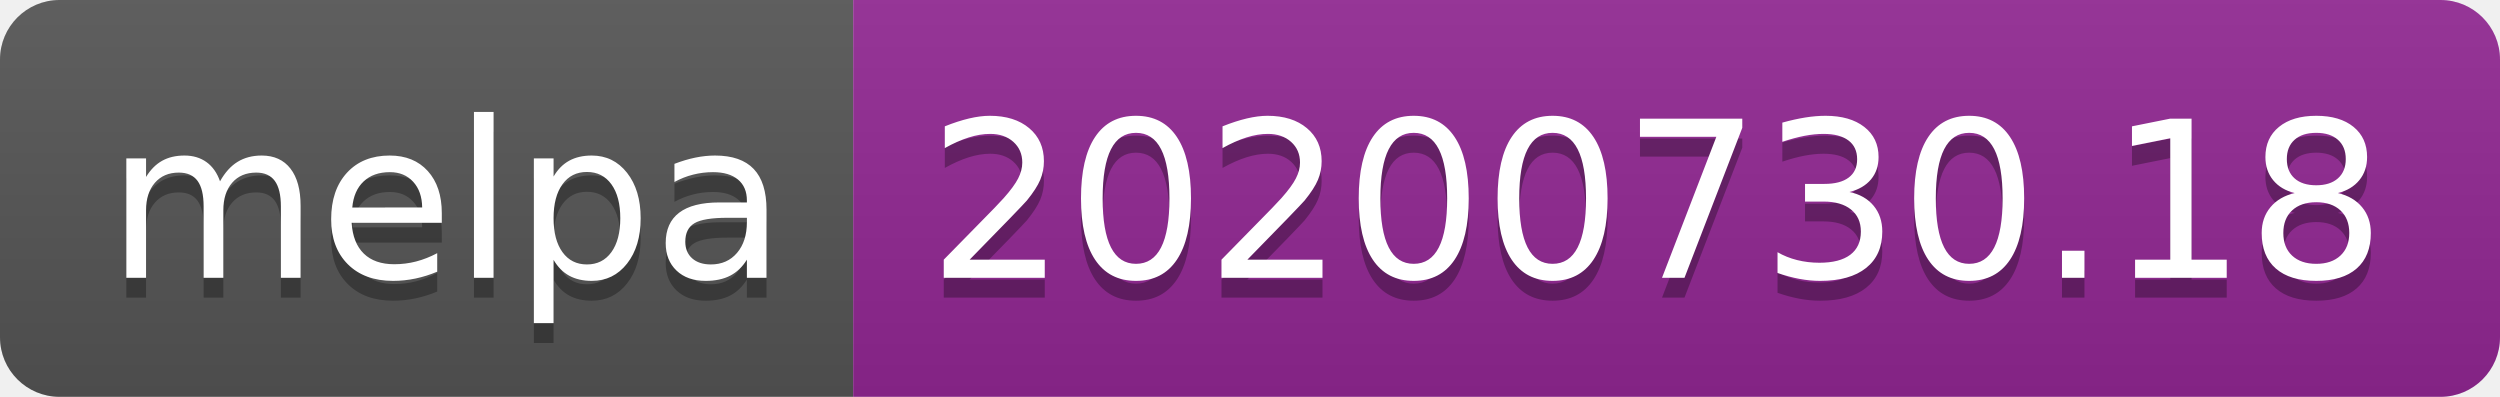
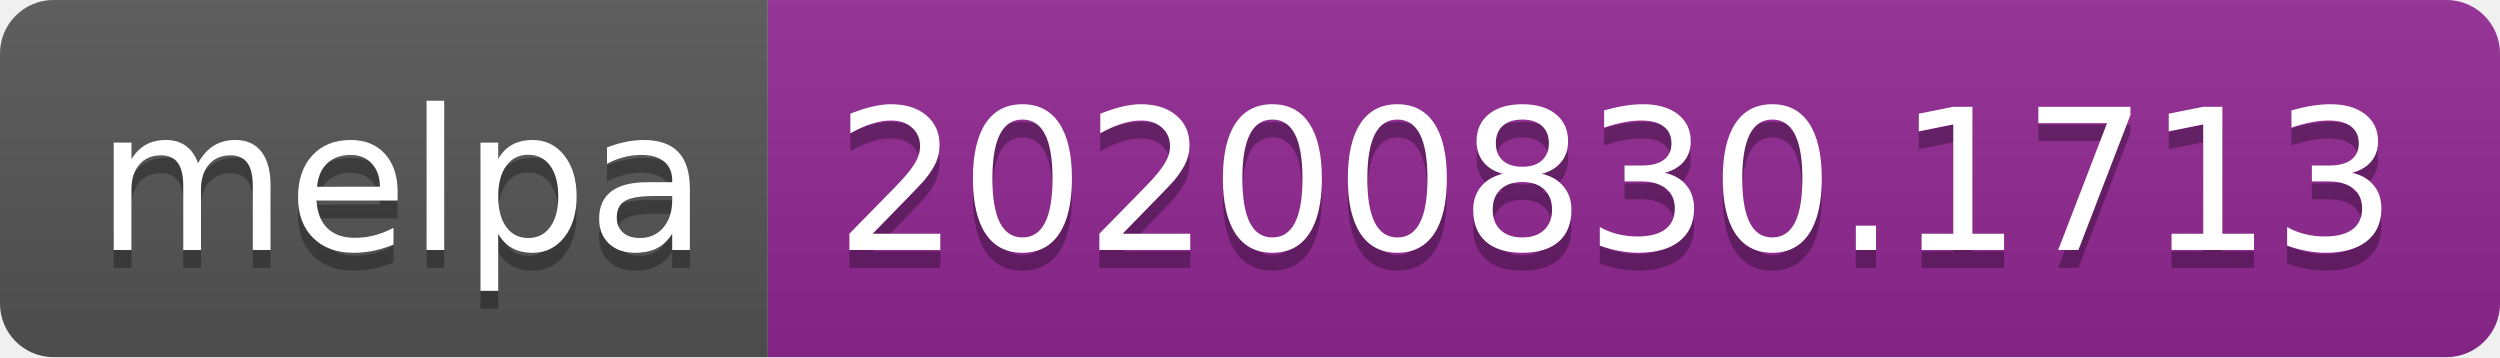
- <svg xmlns="http://www.w3.org/2000/svg" width="126" height="20" role="img" aria-label="melpa: 20200730.18">
+ <svg xmlns="http://www.w3.org/2000/svg" width="140" height="20" role="img" aria-label="melpa: 20200830.1713">
  <linearGradient id="s" x2="0" y2="100%">
    <stop offset="0" stop-color="#bbb" stop-opacity=".1" />
    <stop offset="1" stop-opacity=".1" />
  </linearGradient>
  <clipPath id="r">
-     <rect width="126" height="20" rx="3" fill="#fff" />
+     <rect width="140" height="20" rx="3" fill="#fff" />
  </clipPath>
  <g clip-path="url(#r)">
    <rect width="43" height="20" fill="#555" />
-     <rect x="43" width="83" height="20" fill="#922793" />
-     <rect width="126" height="20" fill="url(#s)" />
+     <rect x="43" width="97" height="20" fill="#922793" />
+     <rect width="140" height="20" fill="url(#s)" />
  </g>
  <g fill="#fff" text-anchor="middle" font-family="Verdana,Geneva,DejaVu Sans,sans-serif" text-rendering="geometricPrecision" font-size="110">
    <text aria-hidden="true" x="225" y="150" fill="#010101" fill-opacity=".3" transform="scale(.1)" textLength="330">melpa</text>
    <text x="225" y="140" transform="scale(.1)" fill="#fff" textLength="330">melpa</text>
-     <text aria-hidden="true" x="835" y="150" fill="#010101" fill-opacity=".3" transform="scale(.1)" textLength="730">20200730.18</text>
-     <text x="835" y="140" transform="scale(.1)" fill="#fff" textLength="730">20200730.18</text>
+     <text aria-hidden="true" x="905" y="150" fill="#010101" fill-opacity=".3" transform="scale(.1)" textLength="870">20200830.1713</text>
+     <text x="905" y="140" transform="scale(.1)" fill="#fff" textLength="870">20200830.1713</text>
  </g>
</svg>
